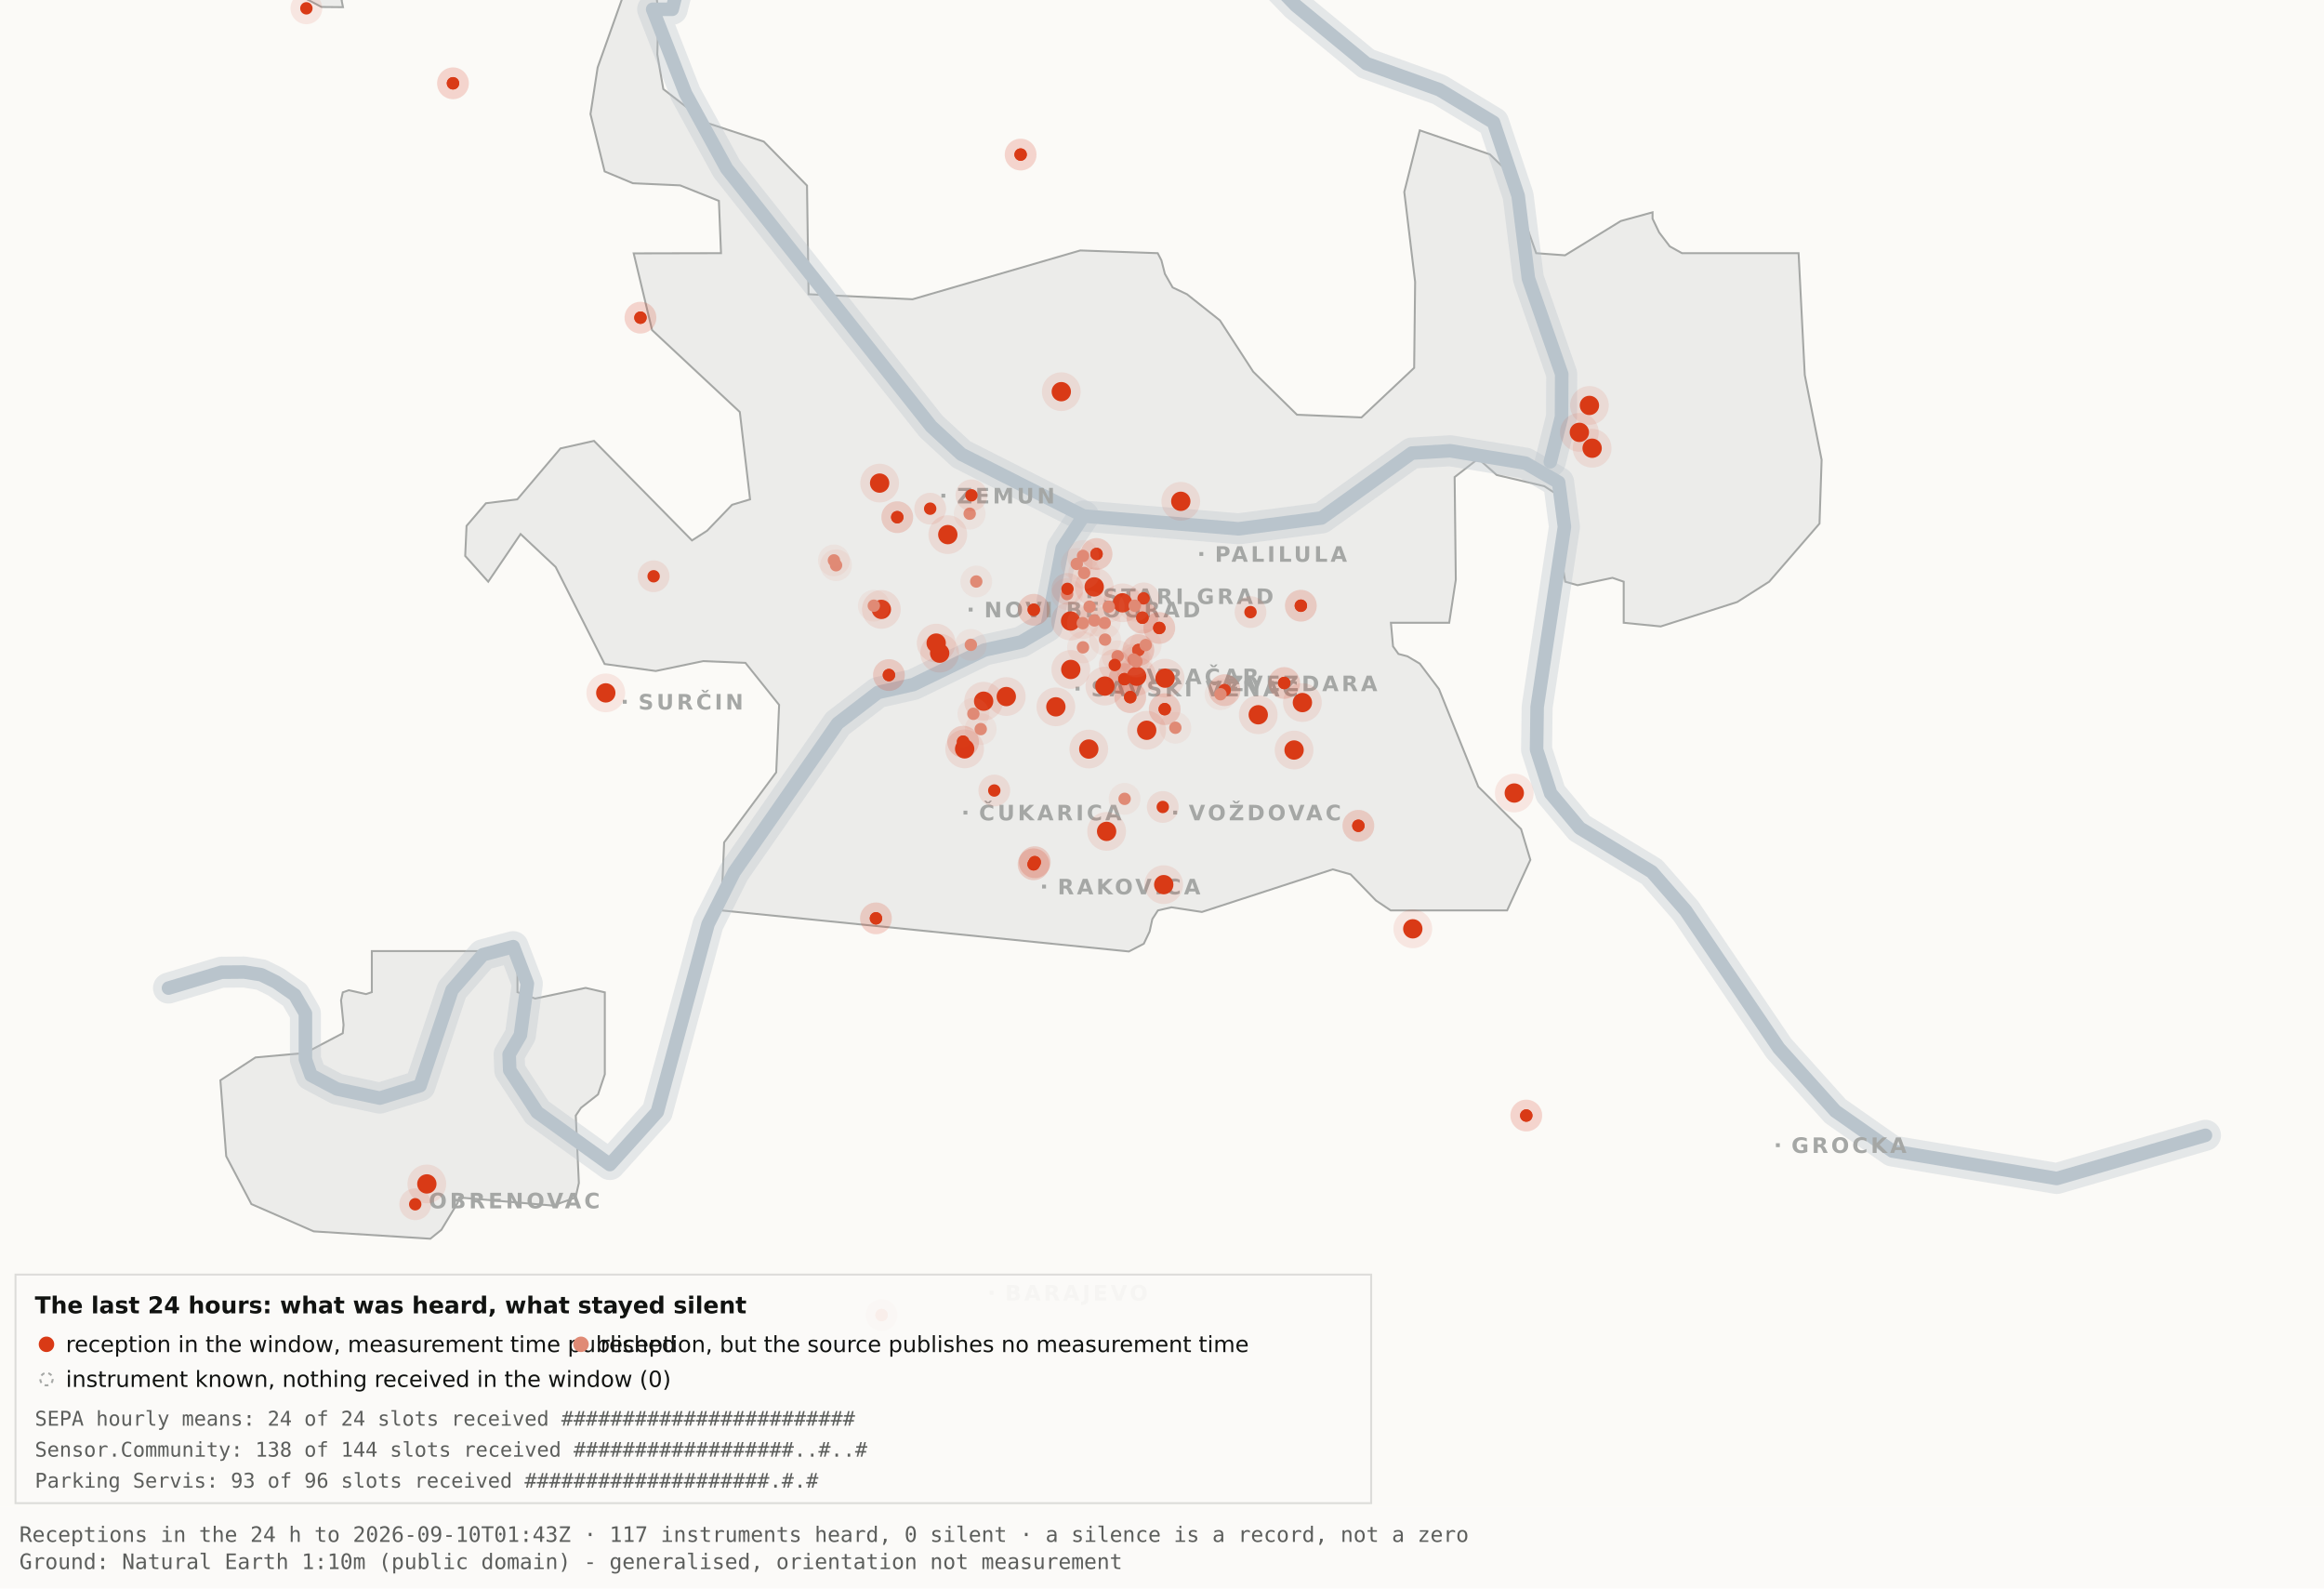
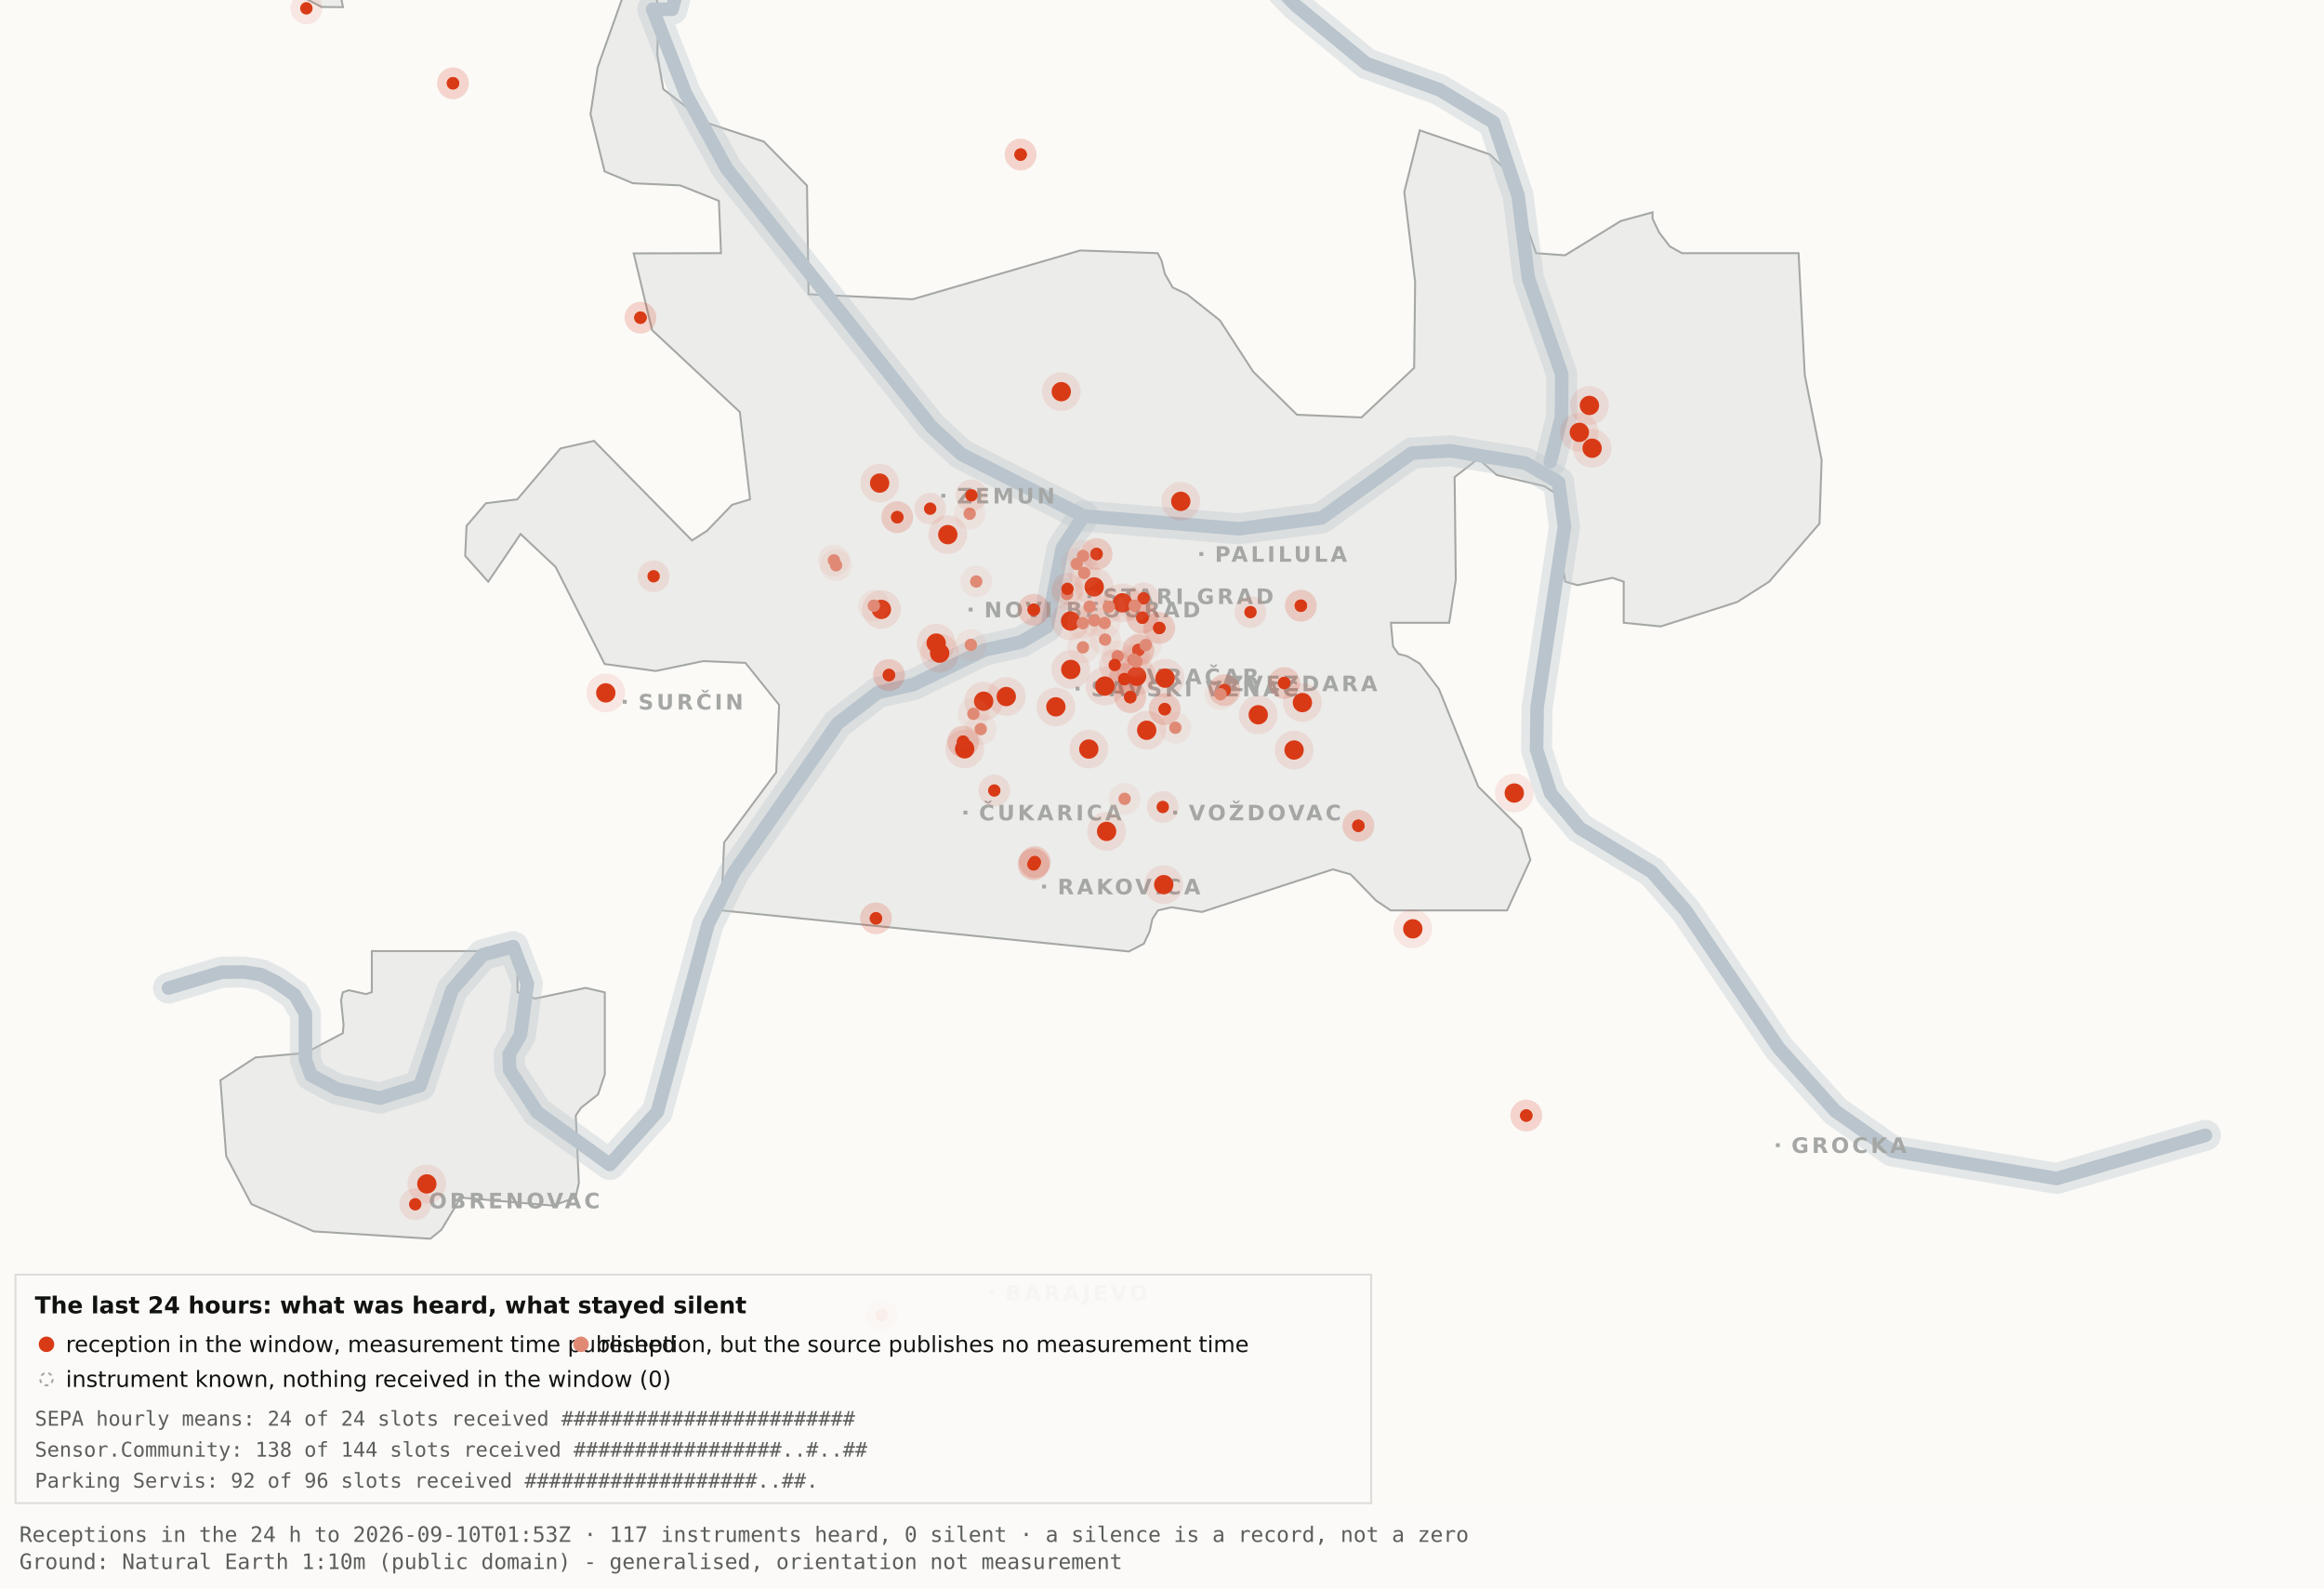
<svg xmlns="http://www.w3.org/2000/svg" viewBox="0 0 1200 820" width="1200" height="820" role="img" aria-label="Map 3 - The last 24 hours">
  <rect x="0" y="0" width="1200" height="820" fill="#fbfaf7" />
  <path d="M192.0,-34.8 L192.1,-17.6 L189.5,-19.9 L182.4,-10.7 L176.4,0.2 L177.1,3.7 L166.0,3.6 L138.0,-11.3 L131.8,-17.6 L130.3,-34.7 L134.1,-45.9 L158.3,-76.4 L166.7,-82.3 L177.1,-81.2 L183.0,-72.1 L192.0,-34.8 Z" fill="#ececea" stroke="#a5a7a5" stroke-width="1" fill-rule="evenodd" />
  <path d="M417.5,151.9 L471.2,154.5 L557.8,129.3 L597.8,130.7 L599.7,134.4 L601.5,141.4 L605.5,148.4 L612.9,151.9 L629.9,165.4 L647.1,191.9 L669.7,214.1 L703.0,215.5 L730.2,189.9 L730.7,145.5 L725.1,99.1 L733.1,67.3 L769.3,79.7 L778.2,88.3 L793.2,130.7 L808.1,131.8 L836.9,114.1 L853.3,109.6 L853.3,112.9 L856.7,120.0 L862.2,127.2 L868.5,130.7 L928.7,130.7 L931.9,193.6 L940.6,237.4 L939.5,270.3 L913.5,300.3 L897.0,310.8 L857.5,323.4 L838.4,321.5 L838.4,300.3 L832.6,298.3 L814.6,302.1 L808.2,300.3 L806.9,292.0 L809.7,266.1 L808.2,258.0 L797.4,251.0 L772.8,245.2 L763.3,236.8 L751.1,246.3 L751.7,299.3 L748.3,321.5 L718.2,321.5 L719.3,333.7 L722.1,337.6 L726.7,338.8 L733.1,342.6 L743.0,355.7 L763.3,406.1 L785.4,428.0 L790.2,443.9 L778.2,470.0 L718.1,470.0 L710.5,464.9 L697.4,451.4 L688.2,448.8 L620.6,470.8 L604.9,468.4 L597.9,470.0 L595.0,474.5 L593.6,480.9 L590.6,487.2 L582.9,491.2 L372.4,470.0 L373.9,434.9 L400.8,398.7 L402.3,363.9 L384.9,342.2 L363.1,341.3 L338.6,346.4 L312.2,342.8 L286.9,292.7 L268.8,275.7 L252.1,300.3 L240.2,287.0 L240.9,271.5 L250.9,259.8 L267.1,257.8 L289.4,231.5 L306.7,227.6 L357.3,279.0 L365.1,274.0 L378.0,260.6 L387.3,257.8 L382.0,212.7 L336.7,170.4 L327.2,130.8 L372.3,130.7 L371.2,103.7 L351.2,95.7 L326.8,94.6 L312.2,88.5 L304.9,58.9 L308.6,34.8 L327.3,-17.7 L337.9,-11.0 L340.0,6.7 L339.4,28.1 L342.5,46.0 L364.9,63.4 L394.4,73.1 L416.7,95.8 L417.5,151.9 Z" fill="#ececea" stroke="#a5a7a5" stroke-width="1" fill-rule="evenodd" />
  <path d="M267.2,512.2 L276.3,515.5 L302.4,510.0 L312.3,512.3 L312.3,554.6 L308.8,565.0 L300.0,571.9 L297.3,575.9 L298.9,610.7 L297.2,618.2 L285.6,622.4 L237.1,618.2 L236.3,621.0 L227.9,634.9 L222.2,639.5 L162.0,635.7 L129.8,621.6 L116.8,596.9 L113.8,557.7 L131.9,545.9 L157.6,543.6 L177.0,533.4 L177.4,529.1 L176.1,516.4 L177.0,512.3 L180.1,511.2 L189.0,513.2 L192.0,512.2 L192.0,491.0 L267.2,491.0 L267.2,512.2 Z" fill="#ececea" stroke="#a5a7a5" stroke-width="1" fill-rule="evenodd" />
  <path d="M87.0,510.1 L114.4,501.9 L126.1,501.8 L134.9,503.2 L142.6,507.0 L152.2,513.7 L157.7,523.2 L157.7,546.9 L160.6,555.1 L174.0,562.2 L196.1,566.9 L216.9,560.5 L233.4,511.1 L249.3,492.9 L265.0,488.7 L272.3,507.8 L268.7,534.4 L262.9,544.3 L263.2,552.5 L277.4,574.2 L314.9,601.2 L339.4,574.0 L365.6,477.1 L379.1,450.2 L432.5,373.5 L453.3,357.5 L471.6,353.4 L508.3,335.6 L527.3,331.4 L540.7,323.5 L548.5,283.0 L559.5,266.4" fill="none" stroke="#b9c4cc" stroke-width="16" stroke-opacity="0.35" stroke-linejoin="round" stroke-linecap="round" />
  <path d="M411.7,-177.5 L426.7,-103.9 L394.7,-58.3 L355.0,-26.6 L347.1,4.8 L337.0,4.8 L354.0,48.3 L375.2,87.0 L480.8,220.1 L496.4,234.5 L559.5,266.4 L639.5,273.0 L682.4,267.4 L729.0,233.9 L748.8,232.7 L787.7,239.1 L804.8,249.0 L807.8,272.0 L793.7,365.0 L793.4,387.0 L800.7,409.6 L815.7,427.5 L852.9,450.1 L870.4,470.1 L918.5,541.1 L947.7,573.6 L977.1,594.2 L1062.0,608.4 L1138.8,586.1" fill="none" stroke="#b9c4cc" stroke-width="16" stroke-opacity="0.35" stroke-linejoin="round" stroke-linecap="round" />
  <path d="M534.0,-142.1 L558.9,-95.2 L590.2,-64.2 L638.6,-28.7 L669.2,2.9 L705.5,32.8 L743.2,46.3 L771.2,63.2 L783.9,101.1 L789.2,143.8 L806.4,193.1 L806.3,215.2 L800.5,238.4" fill="none" stroke="#b9c4cc" stroke-width="16" stroke-opacity="0.35" stroke-linejoin="round" stroke-linecap="round" />
  <path d="M87.0,510.1 L114.4,501.9 L126.1,501.8 L134.9,503.2 L142.6,507.0 L152.2,513.7 L157.7,523.2 L157.7,546.9 L160.6,555.1 L174.0,562.2 L196.1,566.9 L216.9,560.5 L233.4,511.1 L249.3,492.9 L265.0,488.7 L272.3,507.8 L268.7,534.4 L262.9,544.3 L263.2,552.5 L277.4,574.2 L314.9,601.2 L339.4,574.0 L365.6,477.1 L379.1,450.2 L432.5,373.5 L453.3,357.5 L471.6,353.4 L508.3,335.6 L527.3,331.4 L540.7,323.5 L548.5,283.0 L559.5,266.4" fill="none" stroke="#b9c4cc" stroke-width="7" stroke-opacity="1" stroke-linejoin="round" stroke-linecap="round" />
  <path d="M411.7,-177.5 L426.7,-103.9 L394.7,-58.3 L355.0,-26.6 L347.1,4.8 L337.0,4.8 L354.0,48.3 L375.2,87.0 L480.8,220.1 L496.4,234.5 L559.5,266.4 L639.5,273.0 L682.4,267.4 L729.0,233.9 L748.8,232.7 L787.7,239.1 L804.8,249.0 L807.8,272.0 L793.7,365.0 L793.4,387.0 L800.7,409.6 L815.7,427.5 L852.9,450.1 L870.4,470.1 L918.5,541.1 L947.7,573.6 L977.1,594.2 L1062.0,608.4 L1138.8,586.1" fill="none" stroke="#b9c4cc" stroke-width="7" stroke-opacity="1" stroke-linejoin="round" stroke-linecap="round" />
  <path d="M534.0,-142.1 L558.9,-95.2 L590.2,-64.2 L638.6,-28.7 L669.2,2.9 L705.5,32.8 L743.2,46.3 L771.2,63.2 L783.9,101.1 L789.2,143.8 L806.4,193.1 L806.3,215.2 L800.5,238.4" fill="none" stroke="#b9c4cc" stroke-width="7" stroke-opacity="1" stroke-linejoin="round" stroke-linecap="round" />
  <rect x="561.5" y="306.8" width="2" height="2" fill="#a5a7a5" />
  <text x="569.5" y="311.8" font-family="Carlito, DejaVu Sans, Arial, sans-serif" font-size="11" font-weight="600" letter-spacing="1.5" fill="#a5a7a5">STARI GRAD</text>
  <rect x="584.0" y="348.2" width="2" height="2" fill="#a5a7a5" />
  <text x="592.0" y="353.2" font-family="Carlito, DejaVu Sans, Arial, sans-serif" font-size="11" font-weight="600" letter-spacing="1.5" fill="#a5a7a5">VRAČAR</text>
  <rect x="555.4" y="354.5" width="2" height="2" fill="#a5a7a5" />
  <text x="563.4" y="359.5" font-family="Carlito, DejaVu Sans, Arial, sans-serif" font-size="11" font-weight="600" letter-spacing="1.5" fill="#a5a7a5">SAVSKI VENAC</text>
  <rect x="500.2" y="313.7" width="2" height="2" fill="#a5a7a5" />
  <text x="508.2" y="318.7" font-family="Carlito, DejaVu Sans, Arial, sans-serif" font-size="11" font-weight="600" letter-spacing="1.5" fill="#a5a7a5">NOVI BEOGRAD</text>
  <rect x="486.1" y="254.9" width="2" height="2" fill="#a5a7a5" />
  <text x="494.1" y="259.9" font-family="Carlito, DejaVu Sans, Arial, sans-serif" font-size="11" font-weight="600" letter-spacing="1.5" fill="#a5a7a5">ZEMUN</text>
  <rect x="619.3" y="285.0" width="2" height="2" fill="#a5a7a5" />
  <text x="627.3" y="290.0" font-family="Carlito, DejaVu Sans, Arial, sans-serif" font-size="11" font-weight="600" letter-spacing="1.5" fill="#a5a7a5">PALILULA</text>
  <rect x="626.1" y="351.8" width="2" height="2" fill="#a5a7a5" />
  <text x="634.1" y="356.8" font-family="Carlito, DejaVu Sans, Arial, sans-serif" font-size="11" font-weight="600" letter-spacing="1.5" fill="#a5a7a5">ZVEZDARA</text>
  <rect x="605.8" y="418.5" width="2" height="2" fill="#a5a7a5" />
  <text x="613.8" y="423.5" font-family="Carlito, DejaVu Sans, Arial, sans-serif" font-size="11" font-weight="600" letter-spacing="1.5" fill="#a5a7a5">VOŽDOVAC</text>
  <rect x="497.5" y="418.5" width="2" height="2" fill="#a5a7a5" />
  <text x="505.5" y="423.5" font-family="Carlito, DejaVu Sans, Arial, sans-serif" font-size="11" font-weight="600" letter-spacing="1.5" fill="#a5a7a5">ČUKARICA</text>
  <rect x="538.1" y="456.7" width="2" height="2" fill="#a5a7a5" />
  <text x="546.1" y="461.7" font-family="Carlito, DejaVu Sans, Arial, sans-serif" font-size="11" font-weight="600" letter-spacing="1.5" fill="#a5a7a5">RAKOVICA</text>
  <rect x="321.6" y="361.3" width="2" height="2" fill="#a5a7a5" />
  <text x="329.6" y="366.3" font-family="Carlito, DejaVu Sans, Arial, sans-serif" font-size="11" font-weight="600" letter-spacing="1.5" fill="#a5a7a5">SURČIN</text>
  <rect x="917.0" y="590.2" width="2" height="2" fill="#a5a7a5" />
  <text x="925.0" y="595.2" font-family="Carlito, DejaVu Sans, Arial, sans-serif" font-size="11" font-weight="600" letter-spacing="1.5" fill="#a5a7a5">GROCKA</text>
  <rect x="213.4" y="618.8" width="2" height="2" fill="#a5a7a5" />
  <text x="221.4" y="623.8" font-family="Carlito, DejaVu Sans, Arial, sans-serif" font-size="11" font-weight="600" letter-spacing="1.5" fill="#a5a7a5">OBRENOVAC</text>
  <rect x="511.0" y="666.4" width="2" height="2" fill="#a5a7a5" />
  <text x="519.0" y="671.4" font-family="Carlito, DejaVu Sans, Arial, sans-serif" font-size="11" font-weight="600" letter-spacing="1.5" fill="#a5a7a5">BARAJEVO</text>
  <rect x="727.5" y="876.2" width="2" height="2" fill="#a5a7a5" />
  <text x="735.5" y="881.2" font-family="Carlito, DejaVu Sans, Arial, sans-serif" font-size="11" font-weight="600" letter-spacing="1.5" fill="#a5a7a5">SOPOT</text>
  <circle cx="507.9" cy="362.0" r="10" fill="#D93A16" fill-opacity=".10" />
  <circle cx="507.9" cy="362.0" r="5" fill="#D93A16" />
  <circle cx="519.6" cy="359.6" r="10" fill="#D93A16" fill-opacity=".10" />
  <circle cx="519.6" cy="359.6" r="5" fill="#D93A16" />
  <circle cx="498.1" cy="386.6" r="10" fill="#D93A16" fill-opacity=".10" />
  <circle cx="498.1" cy="386.6" r="5" fill="#D93A16" />
  <circle cx="552.8" cy="320.6" r="10" fill="#D93A16" fill-opacity=".10" />
  <circle cx="552.8" cy="320.6" r="5" fill="#D93A16" />
  <circle cx="455.1" cy="314.6" r="10" fill="#D93A16" fill-opacity=".10" />
  <circle cx="455.1" cy="314.6" r="5" fill="#D93A16" />
  <circle cx="548.0" cy="202.2" r="10" fill="#D93A16" fill-opacity=".10" />
  <circle cx="548.0" cy="202.2" r="5" fill="#D93A16" />
  <circle cx="579.6" cy="311.2" r="10" fill="#D93A16" fill-opacity=".10" />
  <circle cx="579.6" cy="311.2" r="5" fill="#D93A16" />
  <circle cx="592.1" cy="377.0" r="10" fill="#D93A16" fill-opacity=".10" />
  <circle cx="592.1" cy="377.0" r="5" fill="#D93A16" />
  <circle cx="562.2" cy="386.7" r="10" fill="#D93A16" fill-opacity=".10" />
  <circle cx="562.2" cy="386.7" r="5" fill="#D93A16" />
  <circle cx="570.5" cy="354.2" r="10" fill="#D93A16" fill-opacity=".10" />
  <circle cx="570.5" cy="354.2" r="5" fill="#D93A16" />
  <circle cx="600.9" cy="456.7" r="10" fill="#D93A16" fill-opacity=".10" />
  <circle cx="600.9" cy="456.7" r="5" fill="#D93A16" />
  <circle cx="609.7" cy="258.8" r="10" fill="#D93A16" fill-opacity=".10" />
  <circle cx="609.7" cy="258.8" r="5" fill="#D93A16" />
  <circle cx="729.5" cy="479.5" r="10" fill="#D93A16" fill-opacity=".10" />
  <circle cx="729.5" cy="479.5" r="5" fill="#D93A16" />
  <circle cx="672.5" cy="362.7" r="10" fill="#D93A16" fill-opacity=".10" />
  <circle cx="672.5" cy="362.7" r="5" fill="#D93A16" />
  <circle cx="552.9" cy="345.6" r="10" fill="#D93A16" fill-opacity=".10" />
  <circle cx="552.9" cy="345.6" r="5" fill="#D93A16" />
  <circle cx="485.2" cy="337.2" r="10" fill="#D93A16" fill-opacity=".10" />
  <circle cx="485.2" cy="337.2" r="5" fill="#D93A16" />
  <circle cx="220.4" cy="611.2" r="10" fill="#D93A16" fill-opacity=".10" />
  <circle cx="220.4" cy="611.2" r="5" fill="#D93A16" />
  <circle cx="483.4" cy="332.0" r="10" fill="#D93A16" fill-opacity=".10" />
  <circle cx="483.4" cy="332.0" r="5" fill="#D93A16" />
  <circle cx="820.7" cy="209.3" r="10" fill="#D93A16" fill-opacity=".10" />
  <circle cx="820.7" cy="209.3" r="5" fill="#D93A16" />
  <circle cx="815.5" cy="223.2" r="10" fill="#D93A16" fill-opacity=".10" />
  <circle cx="815.5" cy="223.2" r="5" fill="#D93A16" />
  <circle cx="822.1" cy="231.4" r="10" fill="#D93A16" fill-opacity=".10" />
  <circle cx="822.1" cy="231.4" r="5" fill="#D93A16" />
  <circle cx="571.4" cy="429.2" r="10" fill="#D93A16" fill-opacity=".10" />
  <circle cx="571.4" cy="429.2" r="5" fill="#D93A16" />
  <circle cx="565.0" cy="303.0" r="10" fill="#D93A16" fill-opacity=".10" />
  <circle cx="565.0" cy="303.0" r="5" fill="#D93A16" />
  <circle cx="668.2" cy="387.2" r="10" fill="#D93A16" fill-opacity=".10" />
  <circle cx="668.2" cy="387.2" r="5" fill="#D93A16" />
  <circle cx="312.8" cy="357.7" r="10" fill="#D93A16" fill-opacity=".10" />
  <circle cx="312.8" cy="357.7" r="5" fill="#D93A16" />
  <circle cx="545.2" cy="364.9" r="10" fill="#D93A16" fill-opacity=".10" />
  <circle cx="545.2" cy="364.9" r="5" fill="#D93A16" />
  <circle cx="781.9" cy="409.4" r="10" fill="#D93A16" fill-opacity=".10" />
  <circle cx="781.9" cy="409.4" r="5" fill="#D93A16" />
  <circle cx="586.9" cy="349.1" r="10" fill="#D93A16" fill-opacity=".10" />
  <circle cx="586.9" cy="349.1" r="5" fill="#D93A16" />
  <circle cx="601.6" cy="350.1" r="10" fill="#D93A16" fill-opacity=".10" />
  <circle cx="601.6" cy="350.1" r="5" fill="#D93A16" />
  <circle cx="649.7" cy="369.0" r="10" fill="#D93A16" fill-opacity=".10" />
  <circle cx="649.7" cy="369.0" r="5" fill="#D93A16" />
  <circle cx="489.4" cy="276.0" r="10" fill="#D93A16" fill-opacity=".10" />
  <circle cx="489.4" cy="276.0" r="5" fill="#D93A16" />
  <circle cx="454.2" cy="249.4" r="10" fill="#D93A16" fill-opacity=".10" />
  <circle cx="454.2" cy="249.4" r="5" fill="#D93A16" />
  <circle cx="533.7" cy="446.2" r="8.2" fill="#D93A16" fill-opacity=".10" />
  <circle cx="533.7" cy="446.2" r="3.2" fill="#D93A16" />
  <circle cx="533.7" cy="446.2" r="8.2" fill="#D93A16" fill-opacity=".10" />
  <circle cx="533.7" cy="446.2" r="3.2" fill="#D93A16" />
  <circle cx="534.3" cy="445.1" r="8.2" fill="#D93A16" fill-opacity=".10" />
  <circle cx="534.3" cy="445.1" r="3.2" fill="#D93A16" />
  <circle cx="534.3" cy="445.1" r="8.2" fill="#D93A16" fill-opacity=".10" />
  <circle cx="534.3" cy="445.1" r="3.2" fill="#D93A16" />
  <circle cx="497.3" cy="382.9" r="8.2" fill="#D93A16" fill-opacity=".10" />
  <circle cx="497.3" cy="382.9" r="3.2" fill="#D93A16" />
  <circle cx="497.3" cy="382.9" r="8.2" fill="#D93A16" fill-opacity=".10" />
  <circle cx="497.3" cy="382.9" r="3.2" fill="#D93A16" />
  <circle cx="330.7" cy="164.0" r="8.2" fill="#D93A16" fill-opacity=".10" />
  <circle cx="330.7" cy="164.0" r="3.2" fill="#D93A16" />
  <circle cx="330.7" cy="164.0" r="8.2" fill="#D93A16" fill-opacity=".10" />
  <circle cx="330.7" cy="164.0" r="3.2" fill="#D93A16" />
  <circle cx="583.6" cy="359.9" r="8.2" fill="#D93A16" fill-opacity=".10" />
  <circle cx="583.6" cy="359.9" r="3.2" fill="#D93A16" />
  <circle cx="583.6" cy="359.9" r="8.2" fill="#D93A16" fill-opacity=".10" />
  <circle cx="583.6" cy="359.9" r="3.2" fill="#D93A16" />
  <circle cx="663.1" cy="352.6" r="8.2" fill="#D93A16" fill-opacity=".10" />
  <circle cx="663.1" cy="352.6" r="3.2" fill="#D93A16" />
  <circle cx="663.1" cy="352.6" r="8.2" fill="#D93A16" fill-opacity=".10" />
  <circle cx="663.1" cy="352.6" r="3.2" fill="#D93A16" />
  <circle cx="601.4" cy="366.1" r="8.2" fill="#D93A16" fill-opacity=".10" />
  <circle cx="601.4" cy="366.1" r="3.2" fill="#D93A16" />
  <circle cx="601.4" cy="366.1" r="8.2" fill="#D93A16" fill-opacity=".10" />
  <circle cx="601.4" cy="366.1" r="3.2" fill="#D93A16" />
  <circle cx="214.4" cy="621.7" r="8.2" fill="#D93A16" fill-opacity=".10" />
  <circle cx="214.4" cy="621.7" r="3.2" fill="#D93A16" />
  <circle cx="463.3" cy="267.0" r="8.2" fill="#D93A16" fill-opacity=".10" />
  <circle cx="463.3" cy="267.0" r="3.2" fill="#D93A16" />
  <circle cx="463.3" cy="267.0" r="8.2" fill="#D93A16" fill-opacity=".10" />
  <circle cx="463.3" cy="267.0" r="3.2" fill="#D93A16" />
  <circle cx="600.4" cy="416.6" r="8.2" fill="#D93A16" fill-opacity=".10" />
  <circle cx="600.4" cy="416.6" r="3.2" fill="#D93A16" />
  <circle cx="671.7" cy="312.7" r="8.2" fill="#D93A16" fill-opacity=".10" />
  <circle cx="671.7" cy="312.7" r="3.2" fill="#D93A16" />
  <circle cx="671.7" cy="312.7" r="8.2" fill="#D93A16" fill-opacity=".10" />
  <circle cx="671.7" cy="312.7" r="3.2" fill="#D93A16" />
  <circle cx="587.8" cy="335.6" r="8.2" fill="#D93A16" fill-opacity=".10" />
  <circle cx="587.8" cy="335.6" r="3.2" fill="#D93A16" />
  <circle cx="587.8" cy="335.6" r="8.2" fill="#D93A16" fill-opacity=".10" />
  <circle cx="587.8" cy="335.6" r="3.2" fill="#D93A16" />
  <circle cx="455.2" cy="678.9" r="8.2" fill="#D93A16" fill-opacity=".10" />
  <circle cx="455.2" cy="678.9" r="3.2" fill="#D93A16" />
  <circle cx="455.2" cy="678.9" r="8.2" fill="#D93A16" fill-opacity=".10" />
  <circle cx="455.2" cy="678.9" r="3.2" fill="#D93A16" />
  <circle cx="590.5" cy="308.9" r="8.2" fill="#D93A16" fill-opacity=".10" />
  <circle cx="590.5" cy="308.9" r="3.2" fill="#D93A16" />
  <circle cx="598.6" cy="324.2" r="8.2" fill="#D93A16" fill-opacity=".10" />
  <circle cx="598.6" cy="324.2" r="3.2" fill="#D93A16" />
  <circle cx="598.6" cy="324.2" r="8.2" fill="#D93A16" fill-opacity=".10" />
  <circle cx="598.6" cy="324.2" r="3.2" fill="#D93A16" />
  <circle cx="233.9" cy="43.0" r="8.2" fill="#D93A16" fill-opacity=".10" />
  <circle cx="233.9" cy="43.0" r="3.2" fill="#D93A16" />
  <circle cx="233.9" cy="43.0" r="8.2" fill="#D93A16" fill-opacity=".10" />
  <circle cx="233.9" cy="43.0" r="3.2" fill="#D93A16" />
  <circle cx="566.2" cy="286.0" r="8.2" fill="#D93A16" fill-opacity=".10" />
  <circle cx="566.2" cy="286.0" r="3.2" fill="#D93A16" />
  <circle cx="566.2" cy="286.0" r="8.2" fill="#D93A16" fill-opacity=".10" />
  <circle cx="566.2" cy="286.0" r="3.2" fill="#D93A16" />
  <circle cx="589.9" cy="318.9" r="8.2" fill="#D93A16" fill-opacity=".10" />
  <circle cx="589.9" cy="318.9" r="3.2" fill="#D93A16" />
  <circle cx="589.9" cy="318.9" r="8.2" fill="#D93A16" fill-opacity=".10" />
  <circle cx="589.9" cy="318.9" r="3.2" fill="#D93A16" />
  <circle cx="701.4" cy="426.3" r="8.2" fill="#D93A16" fill-opacity=".10" />
  <circle cx="701.4" cy="426.3" r="3.2" fill="#D93A16" />
  <circle cx="701.4" cy="426.3" r="8.2" fill="#D93A16" fill-opacity=".10" />
  <circle cx="701.4" cy="426.3" r="3.2" fill="#D93A16" />
  <circle cx="480.3" cy="262.6" r="8.2" fill="#D93A16" fill-opacity=".10" />
  <circle cx="480.3" cy="262.6" r="3.2" fill="#D93A16" />
  <circle cx="533.8" cy="314.8" r="8.2" fill="#D93A16" fill-opacity=".10" />
  <circle cx="533.8" cy="314.8" r="3.2" fill="#D93A16" />
  <circle cx="533.8" cy="314.8" r="8.2" fill="#D93A16" fill-opacity=".10" />
  <circle cx="533.8" cy="314.8" r="3.2" fill="#D93A16" />
  <circle cx="527.0" cy="79.8" r="8.2" fill="#D93A16" fill-opacity=".10" />
  <circle cx="527.0" cy="79.8" r="3.2" fill="#D93A16" />
  <circle cx="527.0" cy="79.8" r="8.2" fill="#D93A16" fill-opacity=".10" />
  <circle cx="527.0" cy="79.8" r="3.2" fill="#D93A16" />
  <circle cx="788.1" cy="575.9" r="8.2" fill="#D93A16" fill-opacity=".10" />
  <circle cx="788.1" cy="575.9" r="3.2" fill="#D93A16" />
  <circle cx="788.1" cy="575.9" r="8.2" fill="#D93A16" fill-opacity=".10" />
  <circle cx="788.1" cy="575.9" r="3.2" fill="#D93A16" />
  <circle cx="580.6" cy="350.6" r="8.2" fill="#D93A16" fill-opacity=".10" />
  <circle cx="580.6" cy="350.6" r="3.2" fill="#D93A16" />
  <circle cx="580.6" cy="350.6" r="8.2" fill="#D93A16" fill-opacity=".10" />
  <circle cx="580.6" cy="350.6" r="3.2" fill="#D93A16" />
  <circle cx="452.3" cy="474.1" r="8.2" fill="#D93A16" fill-opacity=".10" />
  <circle cx="452.3" cy="474.1" r="3.2" fill="#D93A16" />
  <circle cx="452.3" cy="474.1" r="8.2" fill="#D93A16" fill-opacity=".10" />
  <circle cx="452.3" cy="474.1" r="3.2" fill="#D93A16" />
  <circle cx="632.3" cy="356.3" r="8.2" fill="#D93A16" fill-opacity=".10" />
  <circle cx="632.3" cy="356.3" r="3.2" fill="#D93A16" />
  <circle cx="632.3" cy="356.3" r="8.2" fill="#D93A16" fill-opacity=".10" />
  <circle cx="632.3" cy="356.3" r="3.2" fill="#D93A16" />
  <circle cx="177.6" cy="-12.3" r="8.2" fill="#D93A16" fill-opacity=".10" />
  <circle cx="177.6" cy="-12.3" r="3.2" fill="#D93A16" />
  <circle cx="158.2" cy="4.3" r="8.2" fill="#D93A16" fill-opacity=".10" />
  <circle cx="158.2" cy="4.3" r="3.2" fill="#D93A16" />
  <circle cx="459.0" cy="348.5" r="8.2" fill="#D93A16" fill-opacity=".10" />
  <circle cx="459.0" cy="348.5" r="3.2" fill="#D93A16" />
  <circle cx="459.0" cy="348.5" r="8.2" fill="#D93A16" fill-opacity=".10" />
  <circle cx="459.0" cy="348.5" r="3.2" fill="#D93A16" />
  <circle cx="645.7" cy="316.0" r="8.2" fill="#D93A16" fill-opacity=".10" />
  <circle cx="645.7" cy="316.0" r="3.2" fill="#D93A16" />
  <circle cx="585.3" cy="340.5" r="8.2" fill="#e08a75" fill-opacity=".10" />
  <circle cx="585.3" cy="340.5" r="3.2" fill="#e08a75" />
  <circle cx="585.9" cy="312.7" r="8.2" fill="#e08a75" fill-opacity=".10" />
  <circle cx="585.9" cy="312.7" r="3.2" fill="#e08a75" />
  <circle cx="559.2" cy="334.2" r="8.2" fill="#e08a75" fill-opacity=".10" />
  <circle cx="559.2" cy="334.2" r="3.2" fill="#e08a75" />
  <circle cx="570.6" cy="330.2" r="8.2" fill="#e08a75" fill-opacity=".10" />
  <circle cx="570.6" cy="330.2" r="3.2" fill="#e08a75" />
  <circle cx="562.6" cy="313.2" r="8.2" fill="#e08a75" fill-opacity=".10" />
  <circle cx="562.6" cy="313.2" r="3.2" fill="#e08a75" />
  <circle cx="500.7" cy="265.2" r="8.2" fill="#e08a75" fill-opacity=".10" />
  <circle cx="500.7" cy="265.2" r="3.2" fill="#e08a75" />
  <circle cx="570.4" cy="321.6" r="8.2" fill="#e08a75" fill-opacity=".10" />
  <circle cx="570.4" cy="321.6" r="3.2" fill="#e08a75" />
  <circle cx="591.6" cy="333.0" r="8.2" fill="#e08a75" fill-opacity=".10" />
  <circle cx="591.6" cy="333.0" r="3.2" fill="#e08a75" />
  <circle cx="565.1" cy="320.3" r="8.2" fill="#e08a75" fill-opacity=".10" />
  <circle cx="565.1" cy="320.3" r="3.2" fill="#e08a75" />
  <circle cx="502.6" cy="368.5" r="8.2" fill="#e08a75" fill-opacity=".10" />
  <circle cx="502.6" cy="368.5" r="3.2" fill="#e08a75" />
  <circle cx="501.3" cy="332.9" r="8.2" fill="#e08a75" fill-opacity=".10" />
  <circle cx="501.3" cy="332.9" r="3.2" fill="#e08a75" />
  <circle cx="451.2" cy="312.7" r="8.2" fill="#e08a75" fill-opacity=".10" />
  <circle cx="451.2" cy="312.7" r="3.2" fill="#e08a75" />
  <circle cx="431.7" cy="291.8" r="8.2" fill="#e08a75" fill-opacity=".10" />
  <circle cx="431.7" cy="291.8" r="3.2" fill="#e08a75" />
  <circle cx="630.2" cy="358.4" r="8.2" fill="#e08a75" fill-opacity=".10" />
  <circle cx="630.2" cy="358.4" r="3.2" fill="#e08a75" />
  <circle cx="551.0" cy="306.7" r="8.2" fill="#e08a75" fill-opacity=".10" />
  <circle cx="551.0" cy="306.7" r="3.2" fill="#e08a75" />
  <circle cx="559.8" cy="295.8" r="8.2" fill="#e08a75" fill-opacity=".10" />
  <circle cx="559.8" cy="295.8" r="3.2" fill="#e08a75" />
  <circle cx="559.1" cy="321.7" r="8.2" fill="#e08a75" fill-opacity=".10" />
  <circle cx="559.1" cy="321.7" r="3.2" fill="#e08a75" />
  <circle cx="606.9" cy="375.7" r="8.2" fill="#e08a75" fill-opacity=".10" />
  <circle cx="606.9" cy="375.7" r="3.2" fill="#e08a75" />
  <circle cx="430.6" cy="289.3" r="8.2" fill="#e08a75" fill-opacity=".10" />
  <circle cx="430.6" cy="289.3" r="3.2" fill="#e08a75" />
  <circle cx="559.2" cy="287.0" r="8.2" fill="#e08a75" fill-opacity=".10" />
  <circle cx="559.2" cy="287.0" r="3.2" fill="#e08a75" />
  <circle cx="504.1" cy="300.2" r="8.2" fill="#e08a75" fill-opacity=".10" />
  <circle cx="504.1" cy="300.2" r="3.2" fill="#e08a75" />
  <circle cx="572.5" cy="313.2" r="8.2" fill="#e08a75" fill-opacity=".10" />
  <circle cx="572.5" cy="313.2" r="3.2" fill="#e08a75" />
  <circle cx="577.1" cy="338.8" r="8.2" fill="#e08a75" fill-opacity=".10" />
  <circle cx="577.1" cy="338.8" r="3.2" fill="#e08a75" />
  <circle cx="580.7" cy="412.4" r="8.2" fill="#e08a75" fill-opacity=".10" />
  <circle cx="580.7" cy="412.4" r="3.2" fill="#e08a75" />
  <circle cx="556.0" cy="291.1" r="8.2" fill="#e08a75" fill-opacity=".10" />
  <circle cx="556.0" cy="291.1" r="3.2" fill="#e08a75" />
  <circle cx="586.8" cy="341.5" r="8.2" fill="#e08a75" fill-opacity=".10" />
  <circle cx="586.8" cy="341.5" r="3.2" fill="#e08a75" />
  <circle cx="506.4" cy="376.4" r="8.2" fill="#e08a75" fill-opacity=".10" />
  <circle cx="506.4" cy="376.4" r="3.2" fill="#e08a75" />
  <circle cx="575.6" cy="343.3" r="8.2" fill="#D93A16" fill-opacity=".10" />
  <circle cx="575.6" cy="343.3" r="3.2" fill="#D93A16" />
  <circle cx="513.4" cy="408.1" r="8.2" fill="#D93A16" fill-opacity=".10" />
  <circle cx="513.4" cy="408.1" r="3.2" fill="#D93A16" />
  <circle cx="337.5" cy="297.5" r="8.2" fill="#D93A16" fill-opacity=".10" />
  <circle cx="337.5" cy="297.5" r="3.2" fill="#D93A16" />
  <circle cx="551.2" cy="304.0" r="8.2" fill="#D93A16" fill-opacity=".10" />
  <circle cx="551.2" cy="304.0" r="3.2" fill="#D93A16" />
  <circle cx="501.6" cy="255.7" r="8.2" fill="#D93A16" fill-opacity=".10" />
  <circle cx="501.6" cy="255.7" r="3.2" fill="#D93A16" />
  <g transform="translate(0 650)">
    <rect x="8" y="8" width="700" height="118" fill="#fbfaf7" fill-opacity=".94" stroke="#dcdcd9" />
    <text x="18" y="28" font-family="Carlito, DejaVu Sans, Arial, sans-serif" font-size="12" font-weight="700" fill="#111311">The last 24 hours: what was heard, what stayed silent</text>
    <circle cx="24" cy="44" r="4" fill="#D93A16" />
    <text x="34" y="48" font-family="Carlito, DejaVu Sans, Arial, sans-serif" font-size="11.5" fill="#111311">reception in the window, measurement time published</text>
    <circle cx="300" cy="44" r="4" fill="#e08a75" />
    <text x="310" y="48" font-family="Carlito, DejaVu Sans, Arial, sans-serif" font-size="11.5" fill="#111311">reception, but the source publishes no measurement time</text>
    <circle cx="24" cy="62" r="3.2" fill="none" stroke="#a5a7a5" stroke-dasharray="2 2" />
    <text x="34" y="66" font-family="Carlito, DejaVu Sans, Arial, sans-serif" font-size="11.5" fill="#111311">instrument known, nothing received in the window (0)</text>
    <text x="18" y="86" font-family="DejaVu Sans Mono, Menlo, monospace" font-size="10.5" fill="#5c5e5c">SEPA hourly means: 24 of 24 slots received  ########################</text>
-     <text x="18" y="102" font-family="DejaVu Sans Mono, Menlo, monospace" font-size="10.5" fill="#5c5e5c">Sensor.Community: 138 of 144 slots received  ##################..#..#</text>
-     <text x="18" y="118" font-family="DejaVu Sans Mono, Menlo, monospace" font-size="10.5" fill="#5c5e5c">Parking Servis: 93 of 96 slots received  ####################.#.#</text>
+     <text x="18" y="102" font-family="DejaVu Sans Mono, Menlo, monospace" font-size="10.5" fill="#5c5e5c">Sensor.Community: 138 of 144 slots received  #################..#..##</text>
+     <text x="18" y="118" font-family="DejaVu Sans Mono, Menlo, monospace" font-size="10.5" fill="#5c5e5c">Parking Servis: 92 of 96 slots received  ###################..##.</text>
  </g>
  <rect x="0" y="778" width="1200" height="42" fill="#fbfaf7" fill-opacity=".94" />
-   <text x="10" y="796" font-family="DejaVu Sans Mono, Menlo, monospace" font-size="11" fill="#5c5e5c">Receptions in the 24 h to 2026-09-10T01:43Z  ·  117 instruments heard, 0 silent  ·  a silence is a record, not a zero</text>
+   <text x="10" y="796" font-family="DejaVu Sans Mono, Menlo, monospace" font-size="11" fill="#5c5e5c">Receptions in the 24 h to 2026-09-10T01:53Z  ·  117 instruments heard, 0 silent  ·  a silence is a record, not a zero</text>
  <text x="10" y="810" font-family="DejaVu Sans Mono, Menlo, monospace" font-size="11" fill="#5c5e5c">Ground: Natural Earth 1:10m (public domain) - generalised, orientation not measurement</text>
</svg>
